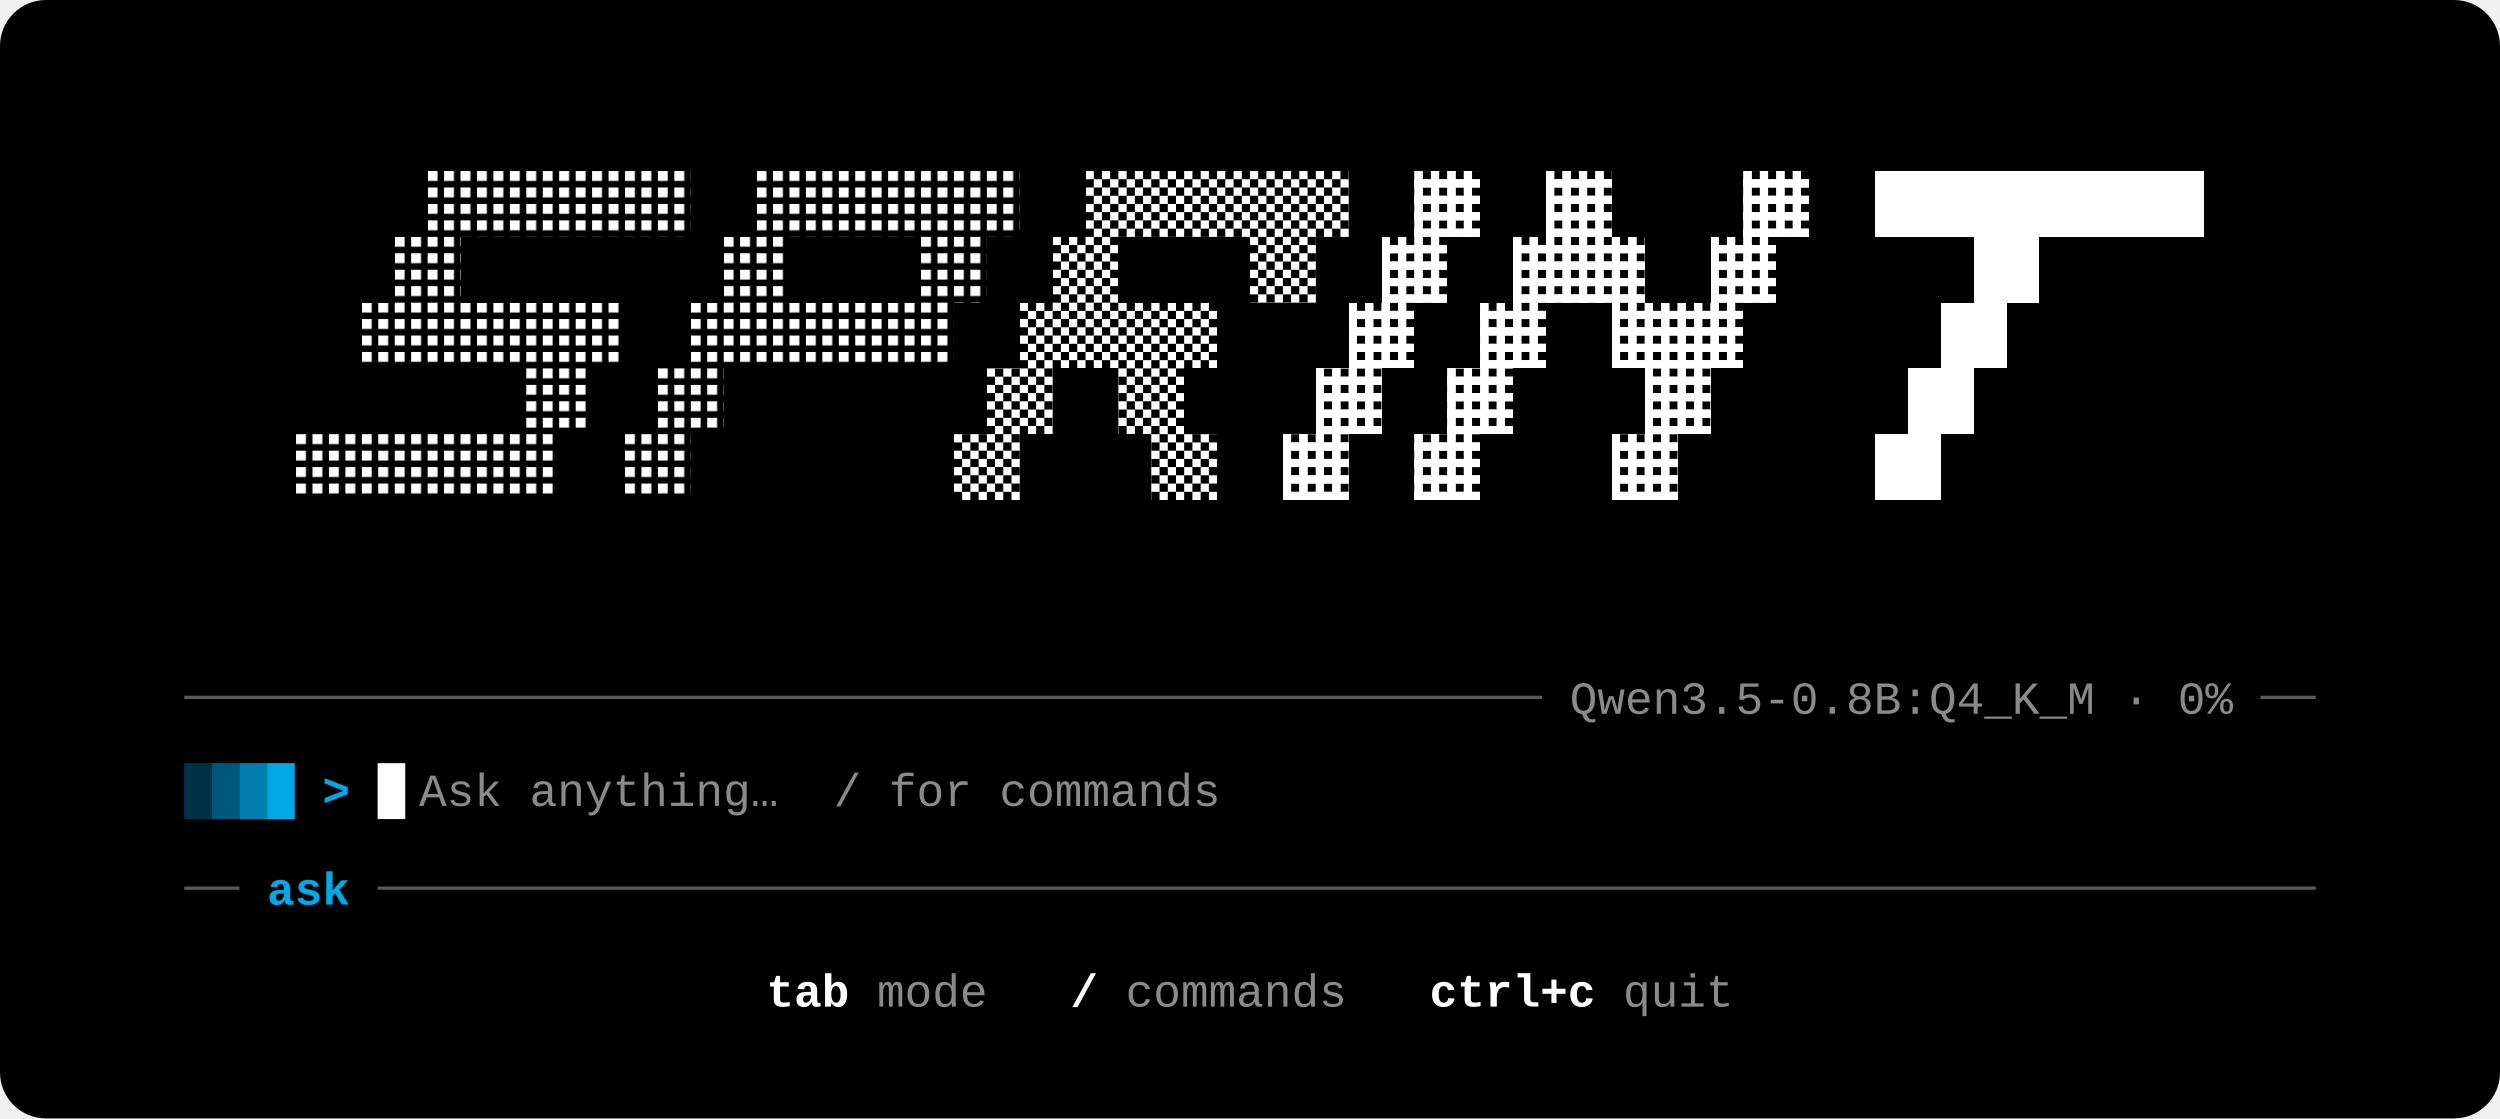
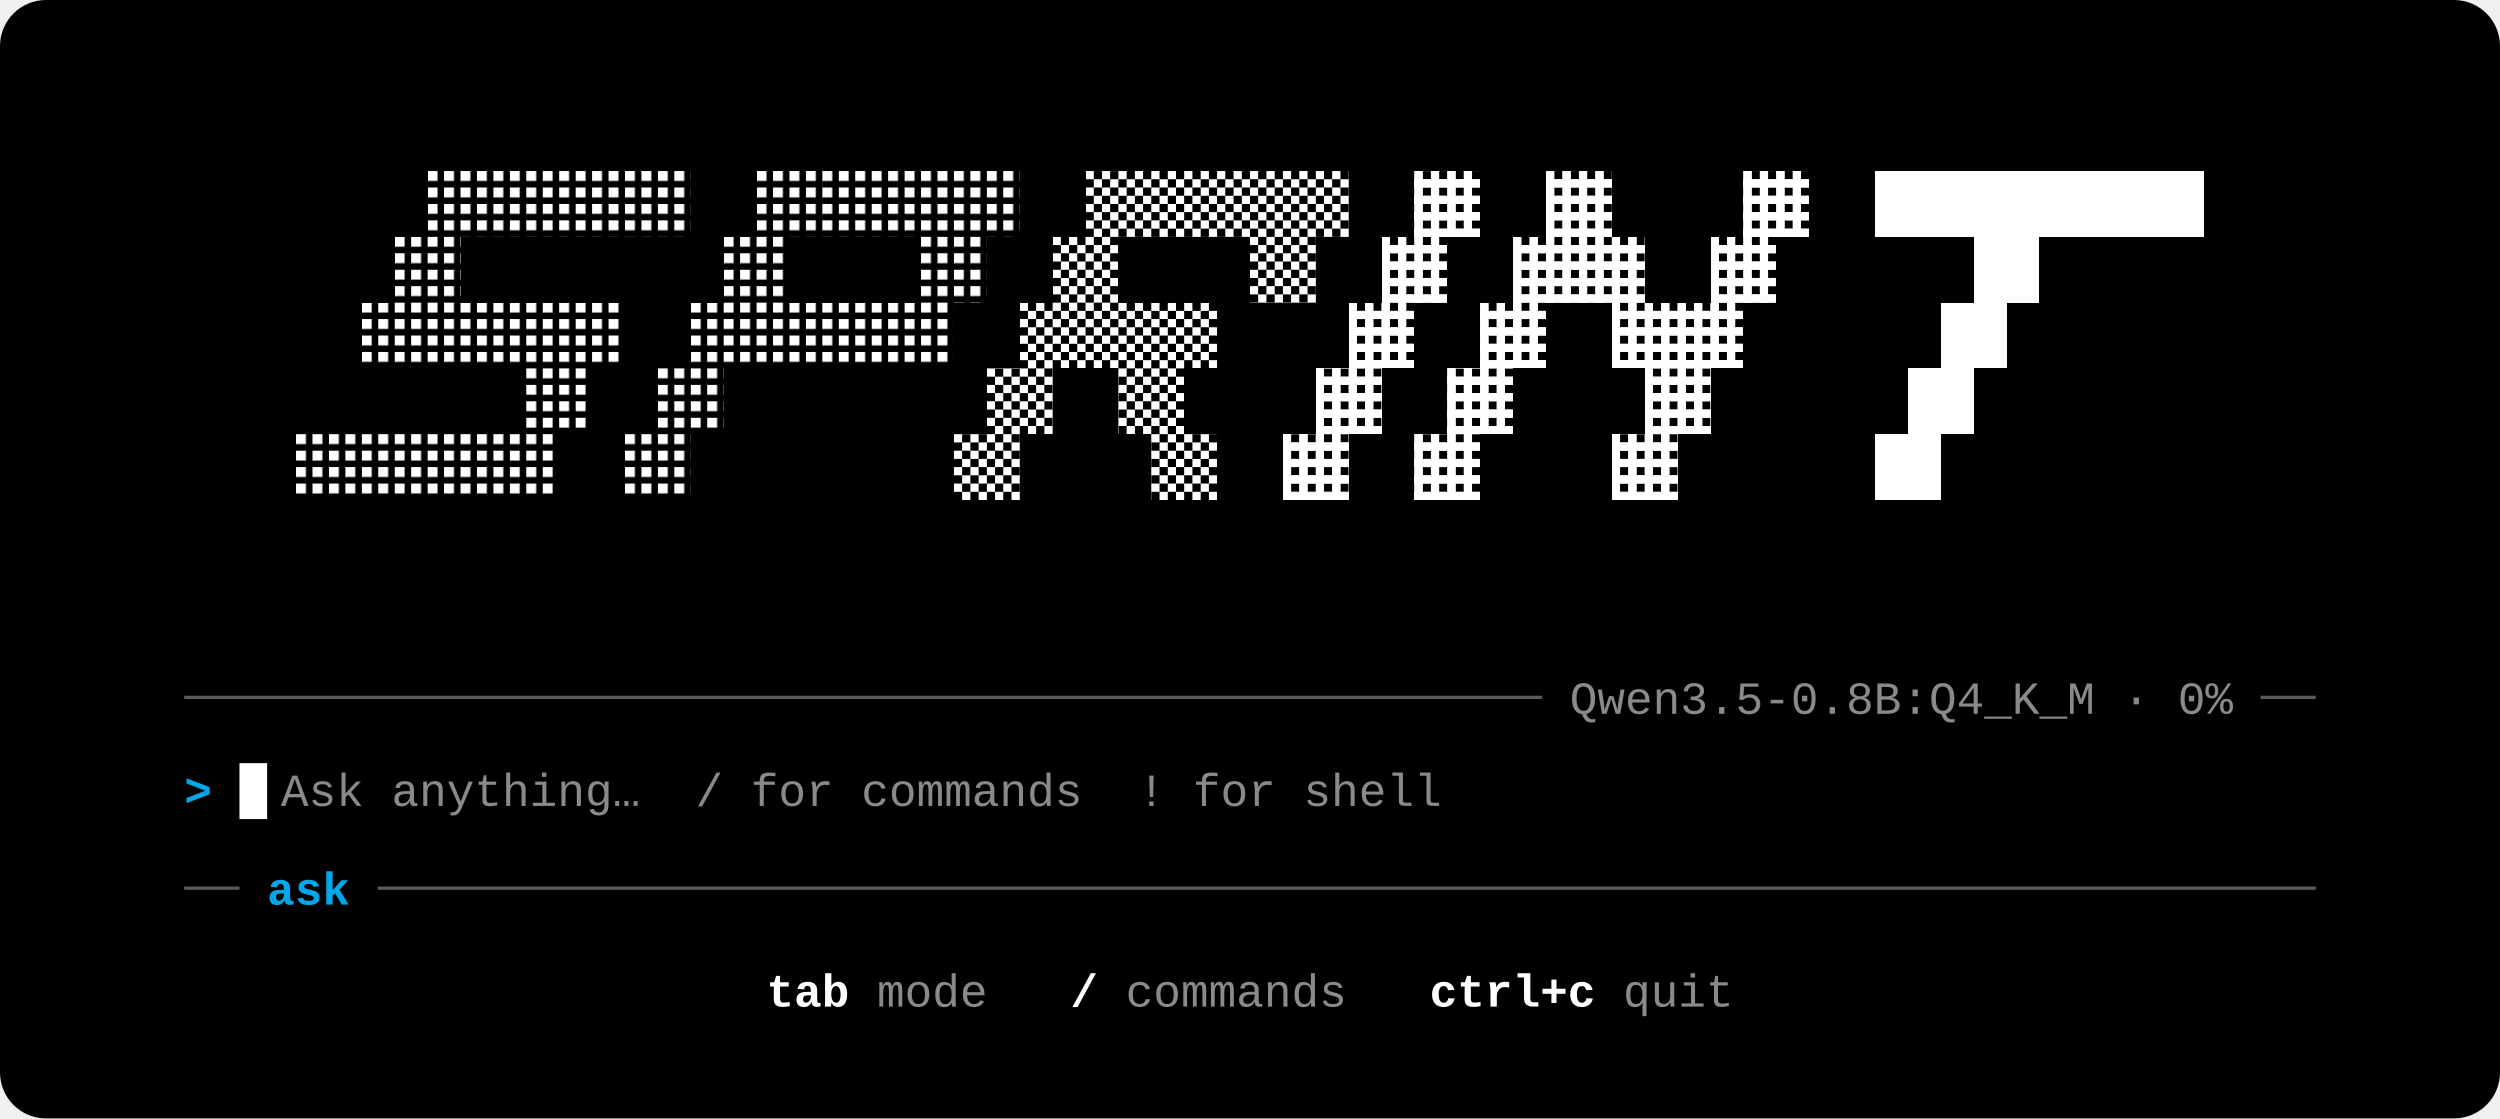
<svg xmlns="http://www.w3.org/2000/svg" viewBox="0 0 760 340" role="img" aria-label="sprint" font-family="ui-monospace, SFMono-Regular, Menlo, Consolas, 'Liberation Mono', monospace">
  <defs>
    <pattern id="d1" width="5" height="5" patternUnits="userSpaceOnUse">
      <rect width="3" height="3" fill="#ffffff" />
    </pattern>
    <pattern id="d2" width="5" height="5" patternUnits="userSpaceOnUse">
      <rect width="2.5" height="2.5" fill="#ffffff" />
      <rect x="2.5" y="2.5" width="2.5" height="2.5" fill="#ffffff" />
    </pattern>
    <pattern id="d3" width="5" height="5" patternUnits="userSpaceOnUse">
      <path d="M0 0h5v5h-5zM2.5 0h2.5v2.5h-2.5z" fill-rule="evenodd" fill="#ffffff" />
    </pattern>
    <g id="g-i">
      <rect x="40" y="0" width="20" height="20" />
      <rect x="30" y="20" width="20" height="20" />
      <rect x="20" y="40" width="20" height="20" />
      <rect x="10" y="60" width="20" height="20" />
      <rect x="0" y="80" width="20" height="20" />
    </g>
    <g id="g-n">
      <rect x="40" y="0" width="20" height="20" />
      <rect x="100" y="0" width="20" height="20" />
      <rect x="30" y="20" width="40" height="20" />
      <rect x="90" y="20" width="20" height="20" />
      <rect x="20" y="40" width="20" height="20" />
      <rect x="60" y="40" width="40" height="20" />
      <rect x="10" y="60" width="20" height="20" />
      <rect x="70" y="60" width="20" height="20" />
      <rect x="0" y="80" width="20" height="20" />
      <rect x="60" y="80" width="20" height="20" />
    </g>
    <g id="g-p">
      <rect x="40" y="0" width="80" height="20" />
      <rect x="30" y="20" width="20" height="20" />
      <rect x="90" y="20" width="20" height="20" />
      <rect x="20" y="40" width="80" height="20" />
      <rect x="10" y="60" width="20" height="20" />
      <rect x="0" y="80" width="20" height="20" />
    </g>
    <g id="g-r">
      <rect x="40" y="0" width="80" height="20" />
      <rect x="30" y="20" width="20" height="20" />
      <rect x="90" y="20" width="20" height="20" />
      <rect x="20" y="40" width="60" height="20" />
      <rect x="10" y="60" width="20" height="20" />
      <rect x="50" y="60" width="20" height="20" />
      <rect x="0" y="80" width="20" height="20" />
      <rect x="60" y="80" width="20" height="20" />
    </g>
    <g id="g-s">
      <rect x="40" y="0" width="80" height="20" />
      <rect x="30" y="20" width="20" height="20" />
      <rect x="20" y="40" width="80" height="20" />
      <rect x="70" y="60" width="20" height="20" />
      <rect x="0" y="80" width="80" height="20" />
    </g>
    <g id="g-t">
      <rect x="40" y="0" width="100" height="20" />
      <rect x="70" y="20" width="20" height="20" />
      <rect x="60" y="40" width="20" height="20" />
      <rect x="50" y="60" width="20" height="20" />
      <rect x="40" y="80" width="20" height="20" />
    </g>
  </defs>
  <style>@media (prefers-reduced-motion: no-preference){.sh{animation:11s ease-in-out infinite}.sh1{animation-name:sh1}.sh2{animation-name:sh2}.sh3{animation-name:sh3}.sh4{animation-name:sh4}.w{animation:glint 12s linear infinite}}@keyframes sh1{0%,42%{opacity:0}58%,82%{opacity:1}88%,100%{opacity:0}}@keyframes sh2{0%,42%{opacity:1}58%,82%{opacity:0}88%,100%{opacity:1}}@keyframes sh3{0%,31%{opacity:1}41.5%,88%{opacity:0}94%,100%{opacity:1}}@keyframes sh4{0%{opacity:1}18%,94%{opacity:0}100%{opacity:1}}@keyframes glint{0%,3.2%,100%{opacity:0}1%,1.4%{opacity:1}}</style>
  <style>@media (prefers-reduced-motion: no-preference){.caret{animation:bl 1s steps(1) infinite}}@keyframes bl{50%{opacity:0}}</style>
  <rect width="760" height="340" rx="14" fill="#000000" />
  <g transform="translate(90,52)">
    <g shape-rendering="crispEdges">
      <g transform="translate(0,0)">
        <use href="#g-s" class="sh sh1" fill="url(#d1)" style="animation-delay:-8.25s" />
        <use href="#g-s" class="sh sh2" fill="url(#d2)" opacity="0" style="animation-delay:-8.25s" />
        <use href="#g-s" class="sh sh3" fill="url(#d3)" opacity="0" style="animation-delay:-8.25s" />
        <use href="#g-s" class="sh sh4" fill="#ffffff" opacity="0" style="animation-delay:-8.25s" />
        <use href="#g-s" class="w" fill="#ffe100" opacity="0" style="animation-delay:2.20s" />
        <use href="#g-s" class="w" fill="#00a8e8" opacity="0" style="animation-delay:6.20s" />
        <use href="#g-s" class="w" fill="#e6007a" opacity="0" style="animation-delay:10.20s" />
      </g>
      <g transform="translate(100,0)">
        <use href="#g-p" class="sh sh1" fill="url(#d1)" style="animation-delay:-6.42s" />
        <use href="#g-p" class="sh sh2" fill="url(#d2)" opacity="0" style="animation-delay:-6.42s" />
        <use href="#g-p" class="sh sh3" fill="url(#d3)" opacity="0" style="animation-delay:-6.42s" />
        <use href="#g-p" class="sh sh4" fill="#ffffff" opacity="0" style="animation-delay:-6.42s" />
        <use href="#g-p" class="w" fill="#ffe100" opacity="0" style="animation-delay:2.33s" />
        <use href="#g-p" class="w" fill="#00a8e8" opacity="0" style="animation-delay:6.33s" />
        <use href="#g-p" class="w" fill="#e6007a" opacity="0" style="animation-delay:10.33s" />
      </g>
      <g transform="translate(200,0)">
        <use href="#g-r" class="sh sh1" fill="url(#d1)" opacity="0" style="animation-delay:-4.58s" />
        <use href="#g-r" class="sh sh2" fill="url(#d2)" style="animation-delay:-4.58s" />
        <use href="#g-r" class="sh sh3" fill="url(#d3)" opacity="0" style="animation-delay:-4.58s" />
        <use href="#g-r" class="sh sh4" fill="#ffffff" opacity="0" style="animation-delay:-4.58s" />
        <use href="#g-r" class="w" fill="#ffe100" opacity="0" style="animation-delay:2.47s" />
        <use href="#g-r" class="w" fill="#00a8e8" opacity="0" style="animation-delay:6.47s" />
        <use href="#g-r" class="w" fill="#e6007a" opacity="0" style="animation-delay:10.47s" />
      </g>
      <g transform="translate(300,0)">
        <use href="#g-i" class="sh sh1" fill="url(#d1)" opacity="0" style="animation-delay:-3.30s" />
        <use href="#g-i" class="sh sh2" fill="url(#d2)" style="animation-delay:-3.30s" />
        <use href="#g-i" class="sh sh3" fill="url(#d3)" style="animation-delay:-3.30s" />
        <use href="#g-i" class="sh sh4" fill="#ffffff" opacity="0" style="animation-delay:-3.30s" />
        <use href="#g-i" class="w" fill="#ffe100" opacity="0" style="animation-delay:2.56s" />
        <use href="#g-i" class="w" fill="#00a8e8" opacity="0" style="animation-delay:6.56s" />
        <use href="#g-i" class="w" fill="#e6007a" opacity="0" style="animation-delay:10.56s" />
      </g>
      <g transform="translate(340,0)">
        <use href="#g-n" class="sh sh1" fill="url(#d1)" opacity="0" style="animation-delay:-2.02s" />
        <use href="#g-n" class="sh sh2" fill="url(#d2)" style="animation-delay:-2.02s" />
        <use href="#g-n" class="sh sh3" fill="url(#d3)" style="animation-delay:-2.02s" />
        <use href="#g-n" class="sh sh4" fill="#ffffff" opacity="0" style="animation-delay:-2.02s" />
        <use href="#g-n" class="w" fill="#ffe100" opacity="0" style="animation-delay:2.65s" />
        <use href="#g-n" class="w" fill="#00a8e8" opacity="0" style="animation-delay:6.65s" />
        <use href="#g-n" class="w" fill="#e6007a" opacity="0" style="animation-delay:10.65s" />
      </g>
      <g transform="translate(440,0)">
        <use href="#g-t" class="sh sh1" fill="url(#d1)" opacity="0" style="animation-delay:0.00s" />
        <use href="#g-t" class="sh sh2" fill="url(#d2)" style="animation-delay:0.00s" />
        <use href="#g-t" class="sh sh3" fill="url(#d3)" style="animation-delay:0.00s" />
        <use href="#g-t" class="sh sh4" fill="#ffffff" style="animation-delay:0.00s" />
        <use href="#g-t" class="w" fill="#ffe100" opacity="0" style="animation-delay:2.80s" />
        <use href="#g-t" class="w" fill="#00a8e8" opacity="0" style="animation-delay:6.80s" />
        <use href="#g-t" class="w" fill="#e6007a" opacity="0" style="animation-delay:10.80s" />
      </g>
    </g>
  </g>
  <line x1="56" y1="212" x2="704" y2="212" stroke="#5a5a5a" />
  <rect x="468.8" y="202" width="218.4" height="20" fill="#000000" />
  <text x="477.2" y="217" fill="#8a8a8a" font-size="14" textLength="201.6" lengthAdjust="spacingAndGlyphs" xml:space="preserve">Qwen3.5-0.8B:Q4_K_M · 0%</text>
-   <g fill="#00a8e8">
-     <rect x="56" y="232" width="8.4" height="17" opacity=".3" />
-     <rect x="64.4" y="232" width="8.4" height="17" opacity=".52" />
-     <rect x="72.8" y="232" width="8.4" height="17" opacity=".76" />
-     <rect x="81.2" y="232" width="8.4" height="17" />
-   </g>
-   <text x="98.0" y="245" fill="#00a8e8" font-size="14" font-weight="700" textLength="8.4" lengthAdjust="spacingAndGlyphs" xml:space="preserve">&gt;</text>
-   <rect class="caret" x="114.8" y="232" width="8.4" height="17" fill="#ffffff" />
-   <text x="127.4" y="245" fill="#8a8a8a" font-size="14" textLength="243.6" lengthAdjust="spacingAndGlyphs" xml:space="preserve">Ask anything…  / for commands</text>
+   <text x="56" y="245" fill="#00a8e8" font-size="14" font-weight="700" textLength="8.4" lengthAdjust="spacingAndGlyphs" xml:space="preserve">&gt;</text>
+   <rect class="caret" x="72.8" y="232" width="8.4" height="17" fill="#ffffff" />
+   <text x="85.4" y="245" fill="#8a8a8a" font-size="14" textLength="352.8" lengthAdjust="spacingAndGlyphs" xml:space="preserve">Ask anything…  / for commands  ! for shell</text>
  <line x1="56" y1="270" x2="704" y2="270" stroke="#5a5a5a" />
  <rect x="72.8" y="260" width="42.0" height="20" fill="#000000" />
  <text x="81.2" y="275" fill="#00a8e8" font-size="14" font-weight="700" textLength="25.2" lengthAdjust="spacingAndGlyphs" xml:space="preserve">ask</text>
  <text x="233.0" y="306" fill="#ffffff" font-size="14" font-weight="700" textLength="25.2" lengthAdjust="spacingAndGlyphs" xml:space="preserve">tab</text>
  <text x="258.2" y="306" fill="#8a8a8a" font-size="14" textLength="67.2" lengthAdjust="spacingAndGlyphs" xml:space="preserve"> mode   </text>
  <text x="325.4" y="306" fill="#ffffff" font-size="14" font-weight="700" textLength="8.4" lengthAdjust="spacingAndGlyphs" xml:space="preserve">/</text>
  <text x="333.8" y="306" fill="#8a8a8a" font-size="14" textLength="100.8" lengthAdjust="spacingAndGlyphs" xml:space="preserve"> commands   </text>
  <text x="434.6" y="306" fill="#ffffff" font-size="14" font-weight="700" textLength="50.4" lengthAdjust="spacingAndGlyphs" xml:space="preserve">ctrl+c</text>
  <text x="485.0" y="306" fill="#8a8a8a" font-size="14" textLength="42.0" lengthAdjust="spacingAndGlyphs" xml:space="preserve"> quit</text>
</svg>
